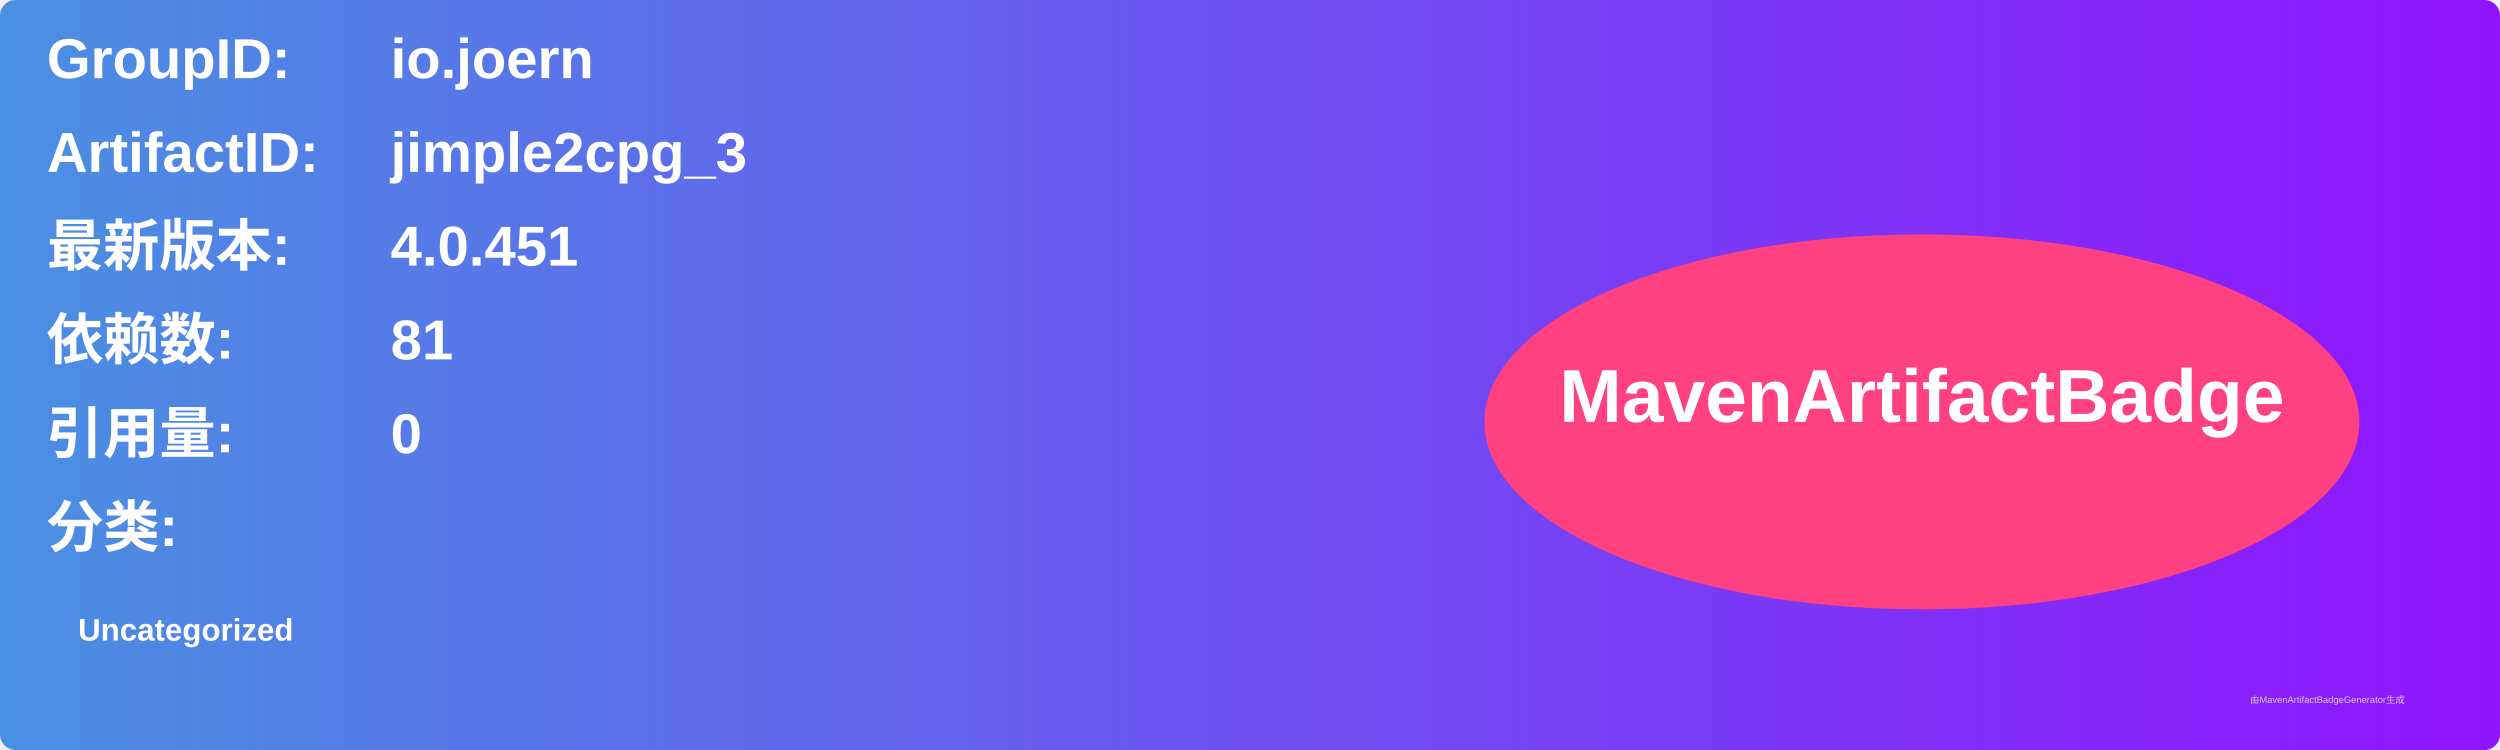
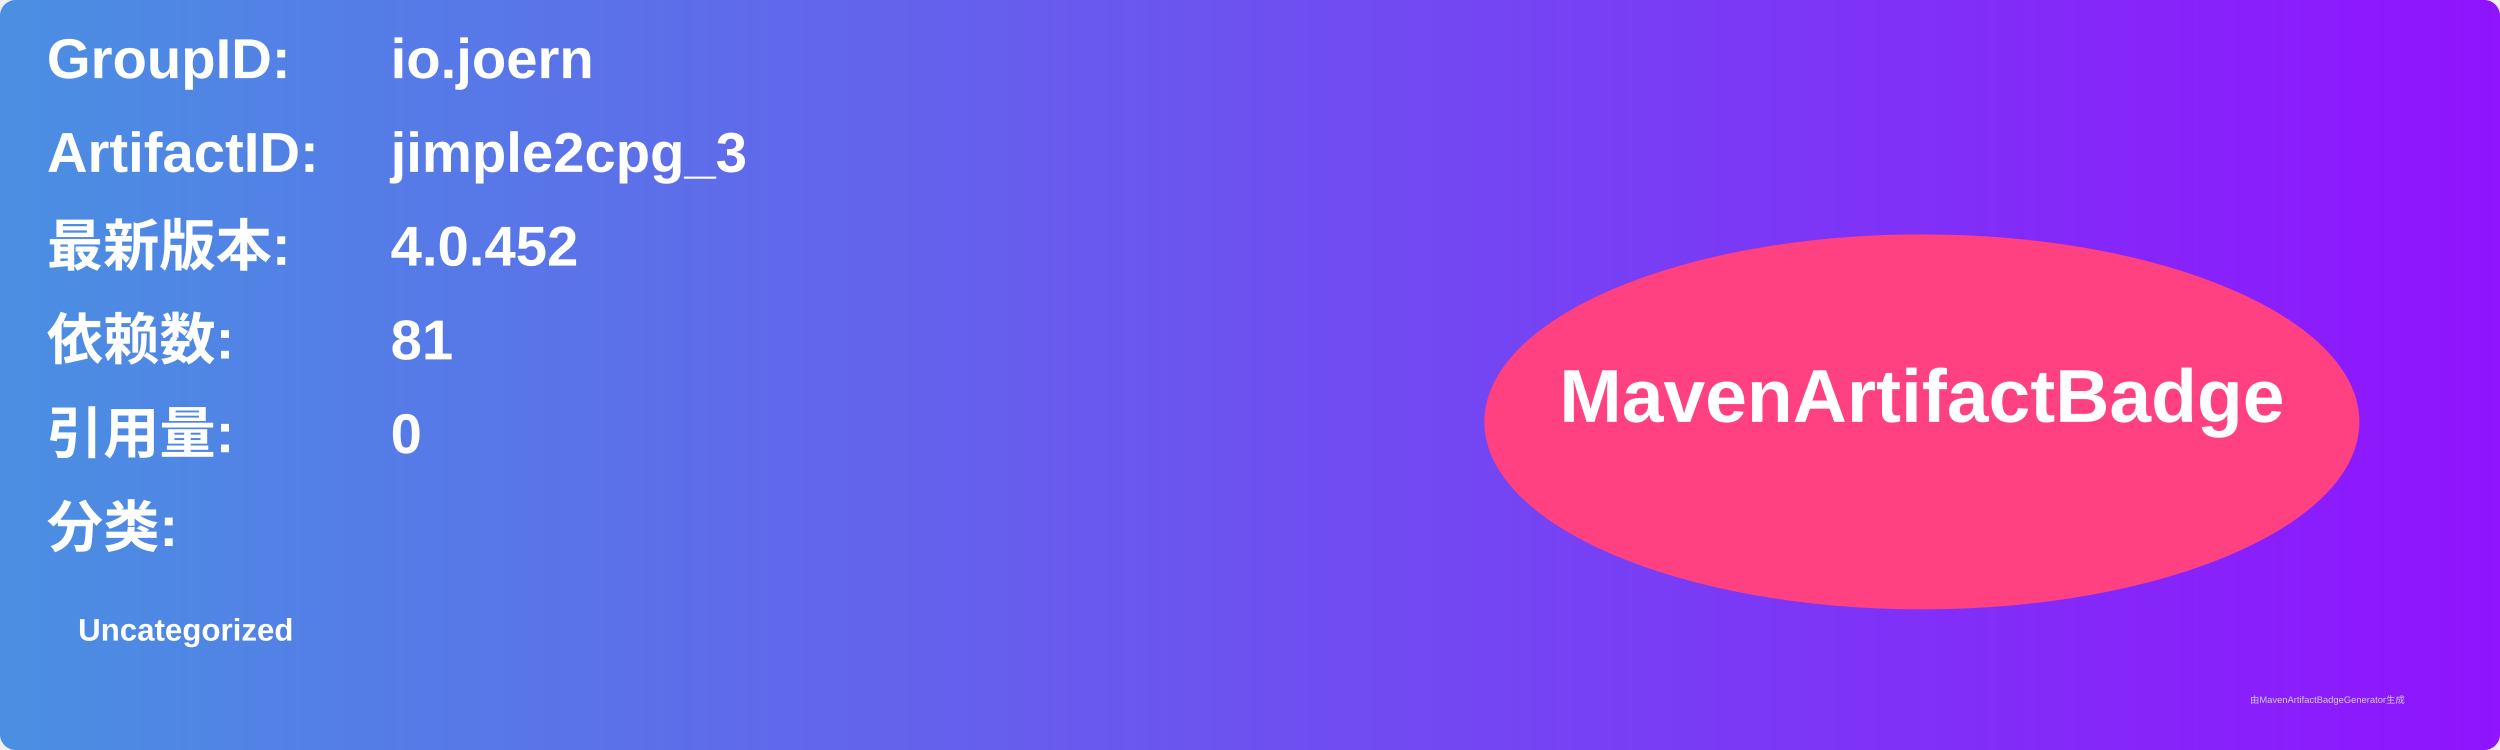
<svg xmlns="http://www.w3.org/2000/svg" width="800" height="240" viewBox="0 0 800 240">
  <linearGradient id="grad" x1="0%" y1="0%" x2="100%" y2="0%">
    <stop offset="0%" stop-color="#4a90e2" />
    <stop offset="100%" stop-color="#9013fe" />
  </linearGradient>
  <rect width="100%" height="100%" rx="5" ry="5" fill="url(#grad)" />
  <g transform="translate(15, 15)">
    <text x="0" y="10" font-family="Arial" font-size="18" fill="white" font-weight="bold" width="260">GroupID:</text>
    <text x="110" y="10" font-family="Arial" font-size="18" fill="white" font-weight="bold" width="460">io.joern</text>
    <text x="0" y="40" font-family="Arial" font-size="18" fill="white" font-weight="bold" width="260">ArtifactID:</text>
    <text x="110" y="40" font-family="Arial" font-size="18" fill="white" font-weight="bold" width="460">jimple2cpg_3</text>
    <text x="0" y="70" font-family="Arial" font-size="18" fill="white" font-weight="bold">最新版本:</text>
    <text x="110" y="70" font-family="Arial" font-size="18" fill="white" font-weight="bold">
-       <tspan font-weight="bold">4.0.451</tspan>
+       <tspan font-weight="bold">4.0.452</tspan>
    </text>
    <text x="0" y="100" font-family="Arial" font-size="18" fill="white" font-weight="bold">依赖数: </text>
    <text x="110" y="100" font-family="Arial" font-size="18" fill="white">
      <tspan font-weight="bold">81</tspan>
    </text>
    <text x="0" y="130" font-family="Arial" font-size="18" fill="white" font-weight="bold">引用量: </text>
    <text x="110" y="130" font-family="Arial" font-size="18" fill="white">
      <tspan font-weight="bold">0</tspan>
    </text>
    <text x="0" y="160" font-family="Arial" font-size="18" fill="white" font-weight="bold">分类:</text>
    <text x="10" y="190" font-family="Arial" font-size="10" fill="white">
      <tspan font-weight="bold">Uncategorized</tspan>
    </text>
    <ellipse cx="600" cy="120" rx="140" ry="60" fill="#ff4081" />
    <text x="600" y="120" text-anchor="middle" font-family="Arial" font-size="24" fill="white" font-weight="bold">MavenArtifactBadge</text>
  </g>
  <text x="720" y="225" font-family="Arial" font-size="3" fill="#d0d0d0">由MavenArtifactBadgeGenerator生成</text>
</svg>
